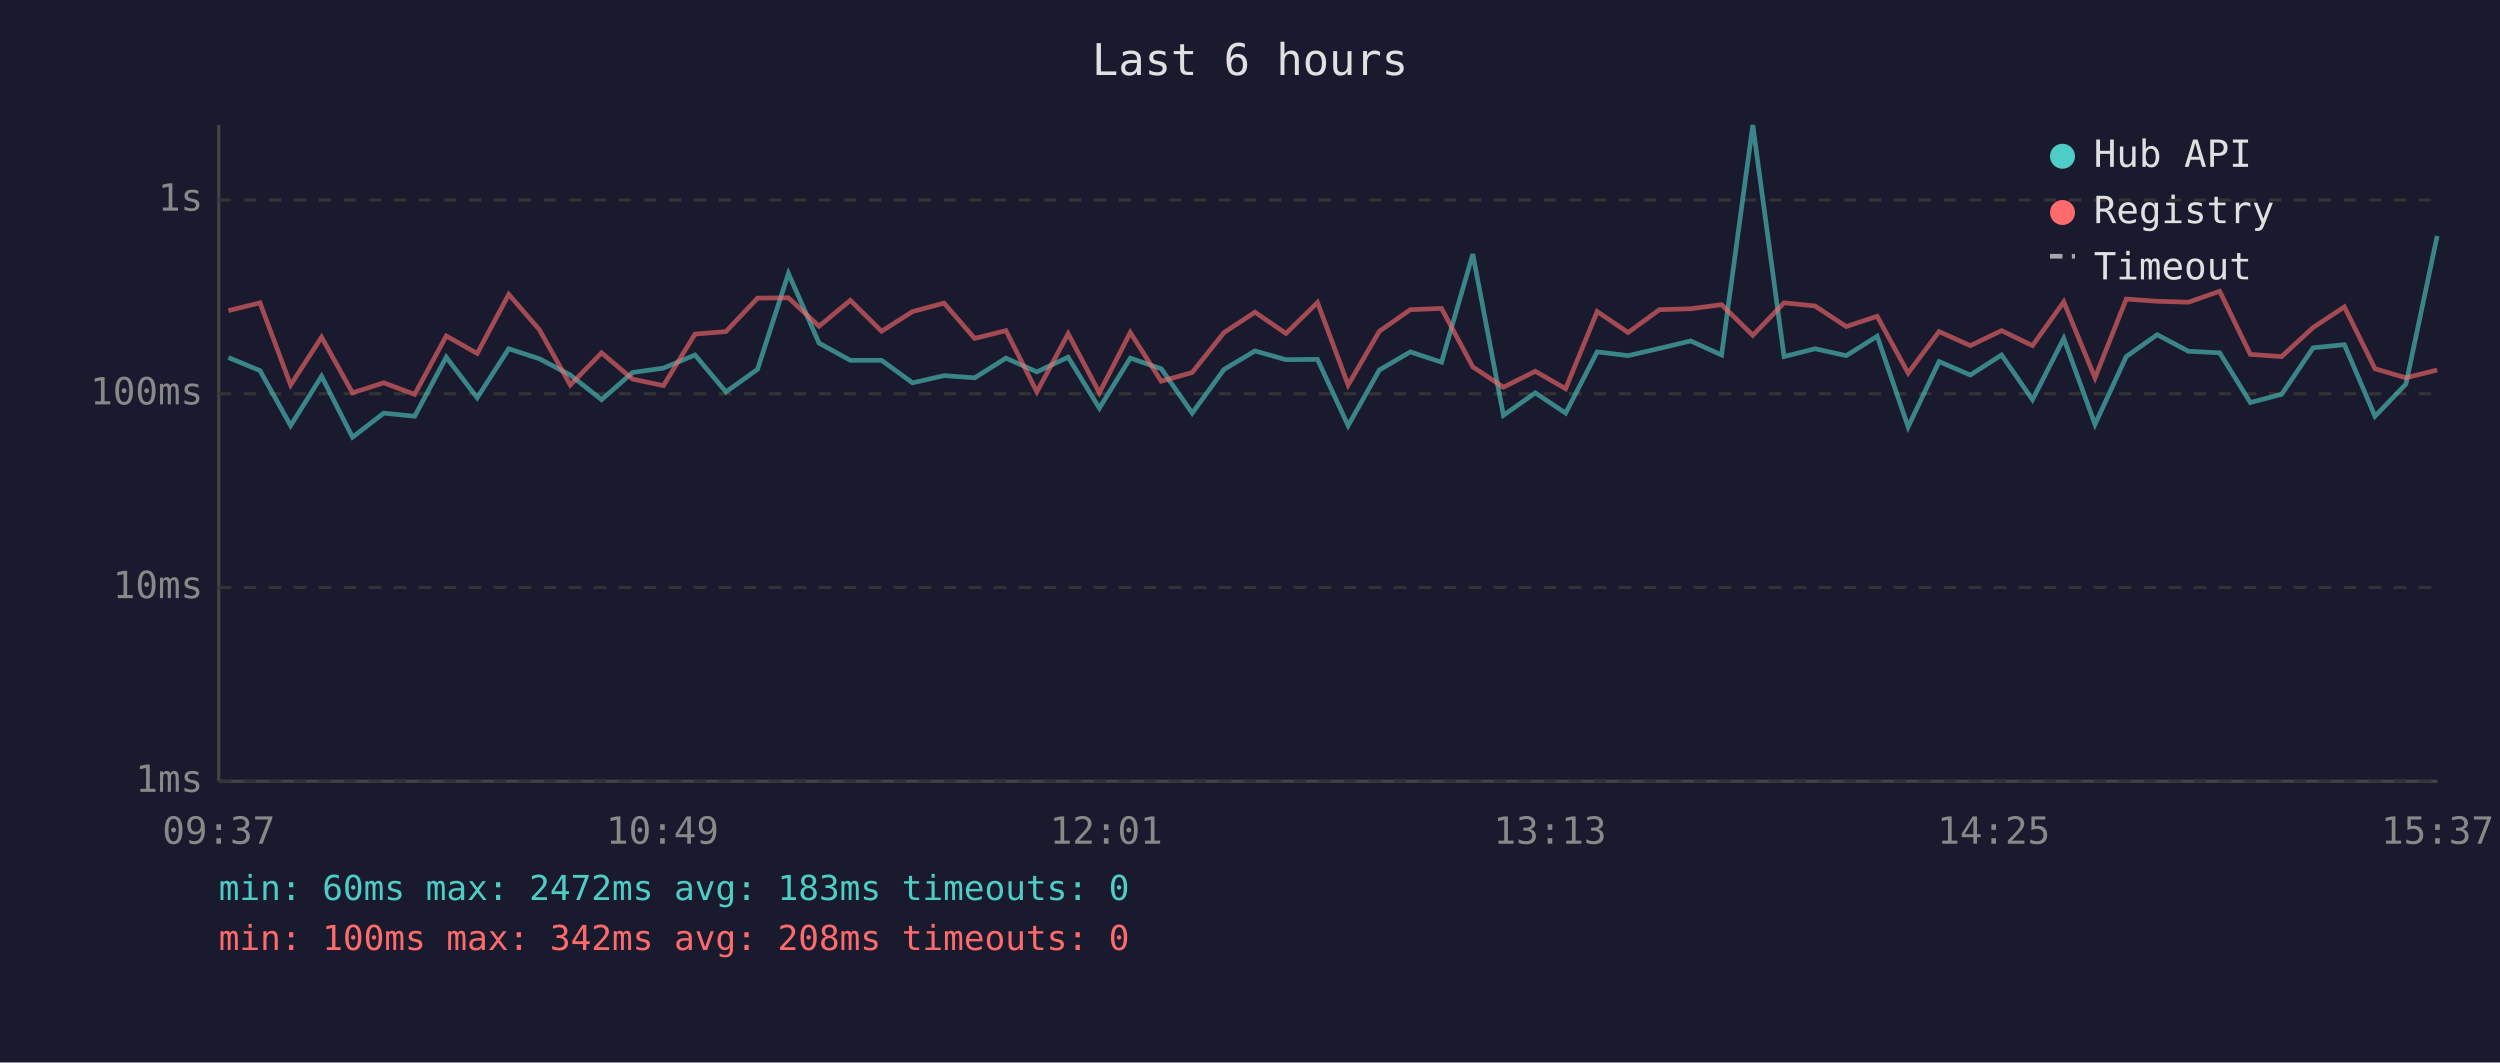
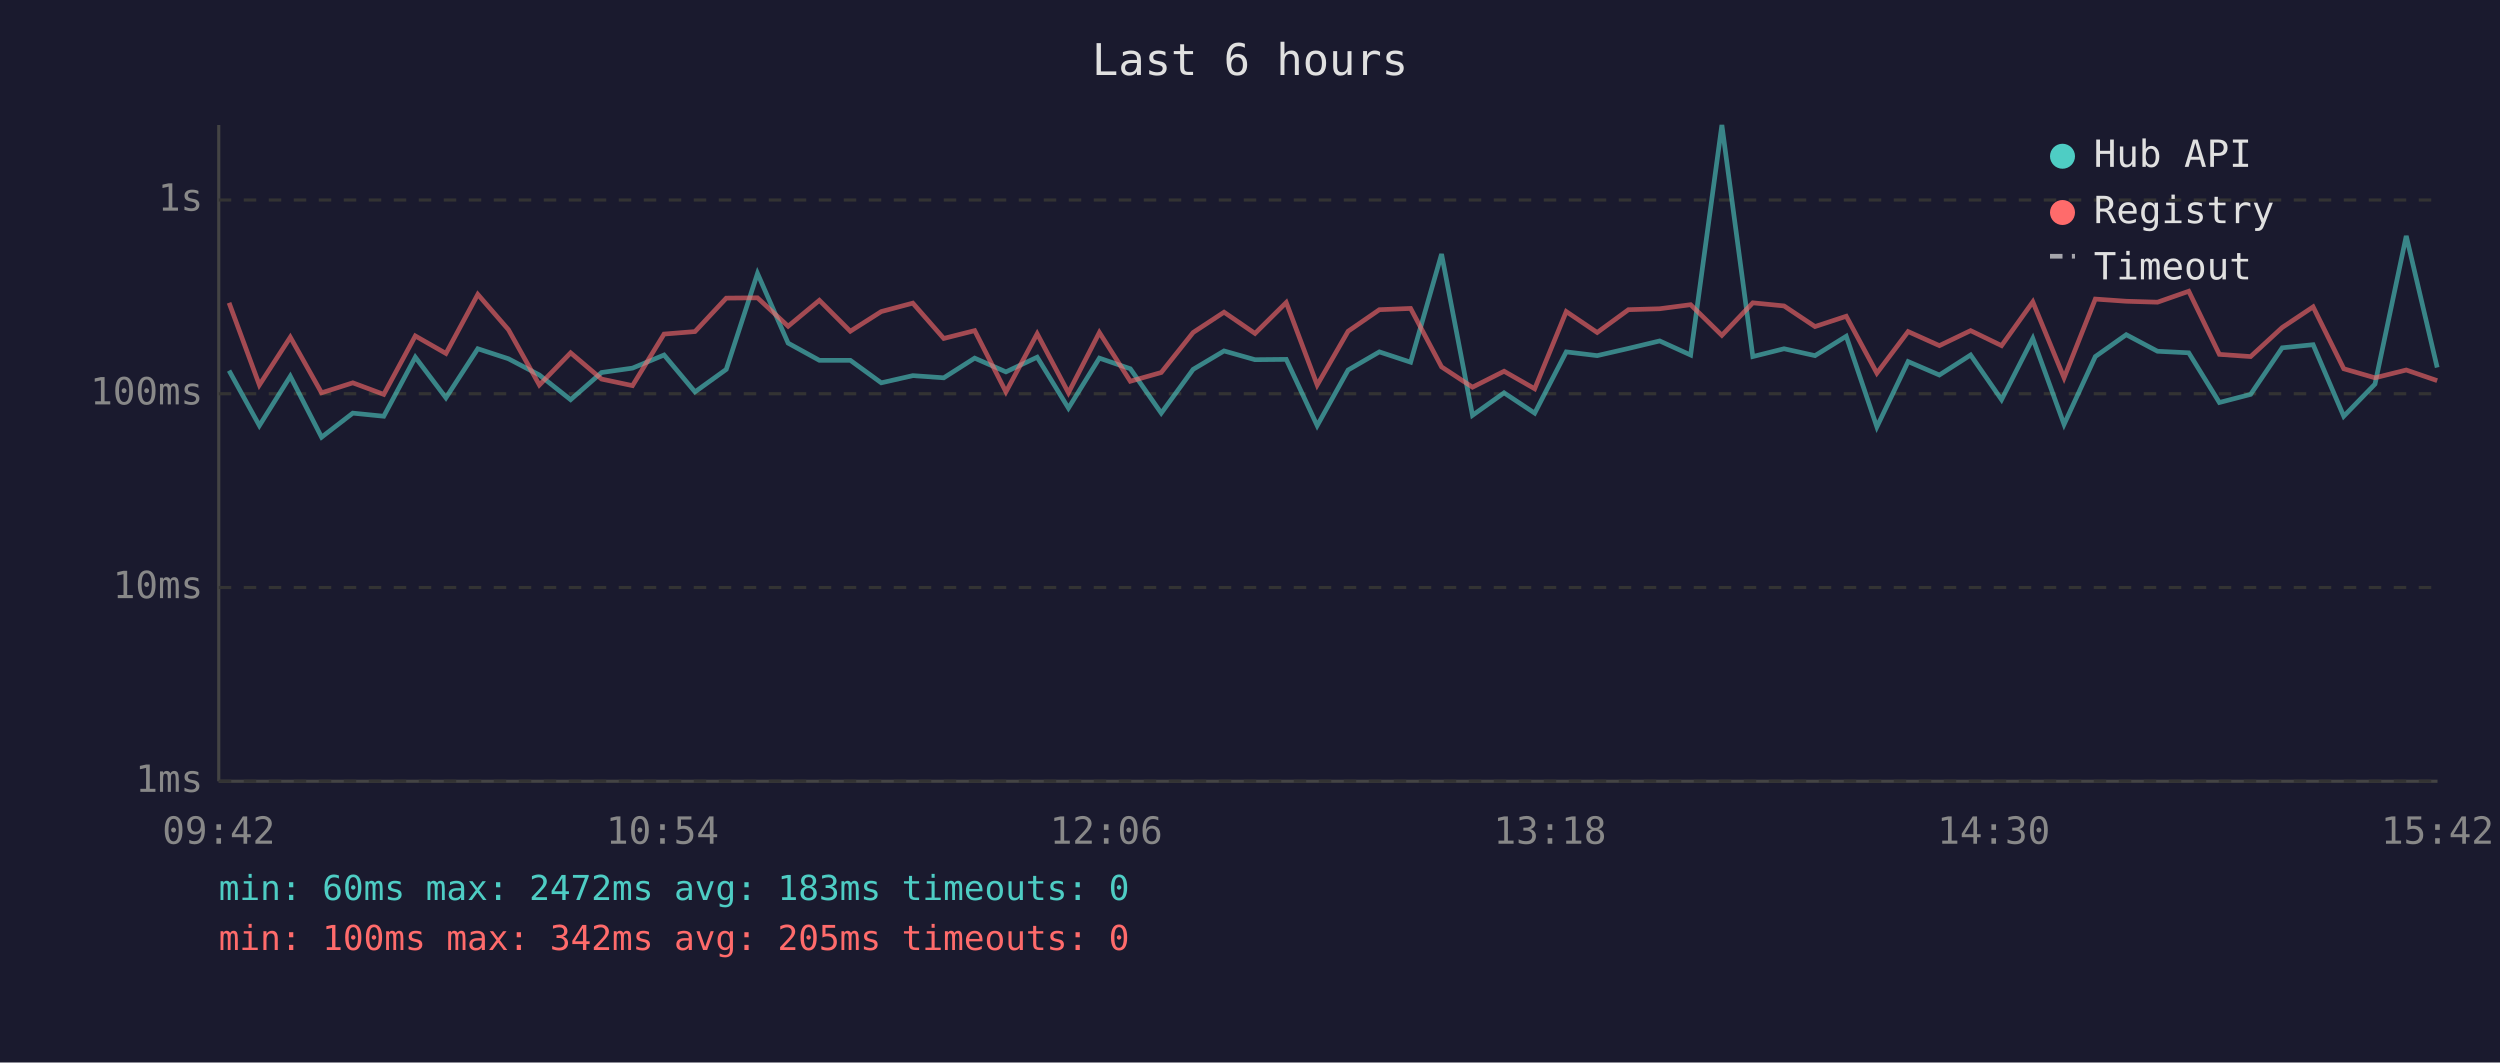
<svg xmlns="http://www.w3.org/2000/svg" viewBox="0 0 800 340" font-family="monospace" font-size="12">
  <rect width="800" height="340" fill="#1a1a2e" />
  <text x="400" y="24" fill="#e0e0e0" font-size="14" text-anchor="middle">Last 6 hours</text>
  <line x1="70" y1="40" x2="70" y2="250" stroke="#444" stroke-width="1" />
  <line x1="70" y1="250" x2="780" y2="250" stroke="#444" stroke-width="1" />
  <line x1="70" y1="250" x2="780" y2="250" stroke="#333" stroke-width="1" stroke-dasharray="4" />
  <text x="65" y="250" fill="#888" text-anchor="end" dominant-baseline="middle">1ms</text>
  <line x1="70" y1="188" x2="780" y2="188" stroke="#333" stroke-width="1" stroke-dasharray="4" />
  <text x="65" y="188" fill="#888" text-anchor="end" dominant-baseline="middle">10ms</text>
  <line x1="70" y1="126" x2="780" y2="126" stroke="#333" stroke-width="1" stroke-dasharray="4" />
  <text x="65" y="126" fill="#888" text-anchor="end" dominant-baseline="middle">100ms</text>
  <line x1="70" y1="64" x2="780" y2="64" stroke="#333" stroke-width="1" stroke-dasharray="4" />
  <text x="65" y="64" fill="#888" text-anchor="end" dominant-baseline="middle">1s</text>
-   <text x="70" y="270" fill="#888" text-anchor="middle">09:37</text>
-   <text x="212" y="270" fill="#888" text-anchor="middle">10:49</text>
-   <text x="354" y="270" fill="#888" text-anchor="middle">12:01</text>
-   <text x="496" y="270" fill="#888" text-anchor="middle">13:13</text>
-   <text x="638" y="270" fill="#888" text-anchor="middle">14:25</text>
-   <text x="780" y="270" fill="#888" text-anchor="middle">15:37</text>
-   <polyline points="73.1,114.4 83.2,118.6 93.0,136.2 102.9,120.4 112.8,139.9 122.8,132.2 132.7,133.2 142.8,114.3 152.7,127.3 162.8,111.6 172.6,114.8 182.5,120.0 192.5,127.9 202.4,119.2 212.3,117.8 222.4,113.6 232.3,125.4 242.4,118.2 252.3,87.5 262.1,109.8 272.1,115.3 282.1,115.3 292.0,122.5 302.1,120.2 311.9,120.9 321.9,114.6 331.8,119.0 341.8,114.3 351.8,130.6 361.7,114.6 371.6,118.0 381.5,132.2 391.7,118.2 401.6,112.3 411.5,115.1 421.6,115.0 431.4,136.2 441.4,118.4 451.3,112.6 461.3,115.9 471.3,81.3 481.1,132.9 491.3,125.7 501.0,132.2 511.1,112.6 521.0,113.8 531.0,111.5 541.0,109.1 550.9,113.6 560.9,40.0 570.9,114.1 580.8,111.6 590.8,113.8 600.7,107.6 610.6,136.6 620.5,115.7 630.5,120.0 640.5,113.6 650.4,127.9 660.4,108.3 670.4,135.8 680.4,114.1 690.3,107.1 700.3,112.4 710.3,112.9 720.1,128.8 730.1,126.2 740.2,111.3 750.2,110.3 760.0,133.2 769.9,122.9 779.9,75.5" fill="none" stroke="#4ecdc4" stroke-width="1.5" opacity="0.6" />
-   <polyline points="73.1,99.4 83.2,96.9 93.0,123.2 102.9,107.9 112.8,125.7 122.8,122.5 132.7,126.2 142.8,107.5 152.7,113.1 162.8,94.2 172.6,105.5 182.5,123.2 192.5,112.9 202.4,121.3 212.3,123.4 222.4,106.9 232.3,106.1 242.4,95.4 252.3,95.3 262.1,104.4 272.1,96.1 282.1,106.0 292.0,99.7 302.1,97.0 311.9,108.3 321.9,105.8 331.8,125.4 341.8,106.8 351.8,125.7 361.7,106.4 371.6,122.0 381.5,119.2 391.7,106.4 401.6,99.9 411.5,106.7 421.6,96.8 431.4,123.2 441.4,106.0 451.3,99.1 461.3,98.7 471.3,117.4 481.1,123.9 491.3,118.8 501.0,124.4 511.1,99.7 521.0,106.4 531.0,99.1 541.0,98.8 550.9,97.5 560.9,107.3 570.9,96.9 580.8,97.9 590.8,104.5 600.7,101.2 610.6,119.4 620.5,106.1 630.5,110.6 640.5,105.8 650.4,110.6 660.4,96.6 670.4,120.9 680.4,95.7 690.3,96.4 700.3,96.7 710.3,93.2 720.1,113.4 730.1,114.1 740.2,104.8 750.2,98.2 760.0,118.0 769.9,120.9 779.9,118.4" fill="none" stroke="#ff6b6b" stroke-width="1.5" opacity="0.6" />
+   <text x="70" y="270" fill="#888" text-anchor="middle">09:42</text>
+   <text x="212" y="270" fill="#888" text-anchor="middle">10:54</text>
+   <text x="354" y="270" fill="#888" text-anchor="middle">12:06</text>
+   <text x="496" y="270" fill="#888" text-anchor="middle">13:18</text>
+   <text x="638" y="270" fill="#888" text-anchor="middle">14:30</text>
+   <text x="780" y="270" fill="#888" text-anchor="middle">15:42</text>
+   <polyline points="73.3,118.6 83.0,136.2 92.9,120.4 102.9,139.9 112.9,132.2 122.8,133.2 132.9,114.3 142.7,127.3 152.9,111.6 162.7,114.8 172.6,120.0 182.6,127.9 192.5,119.2 202.4,117.8 212.5,113.6 222.4,125.4 232.4,118.2 242.4,87.5 252.2,109.8 262.2,115.3 272.1,115.3 282.0,122.5 292.1,120.2 302.0,120.9 311.9,114.6 321.9,119.0 331.9,114.3 341.9,130.6 351.8,114.6 361.7,118.0 371.6,132.2 381.8,118.2 391.7,112.3 401.6,115.1 411.6,115.0 421.5,136.2 431.4,118.4 441.4,112.6 451.4,115.9 461.3,81.3 471.2,132.9 481.3,125.7 491.1,132.2 501.2,112.6 511.1,113.8 521.1,111.5 531.1,109.1 541.0,113.6 551.0,40.0 560.9,114.1 570.9,111.6 580.8,113.8 590.8,107.6 600.6,136.6 610.6,115.7 620.6,120.0 630.6,113.6 640.5,127.9 650.5,108.3 660.5,135.8 670.5,114.1 680.4,107.1 690.4,112.4 700.4,112.9 710.2,128.8 720.2,126.2 730.3,111.3 740.2,110.3 750.0,133.2 760.0,122.9 770.0,75.5 779.9,117.6" fill="none" stroke="#4ecdc4" stroke-width="1.5" opacity="0.6" />
+   <polyline points="73.3,96.9 83.0,123.2 92.9,107.9 102.9,125.7 112.9,122.5 122.8,126.2 132.9,107.5 142.7,113.1 152.9,94.2 162.7,105.5 172.6,123.2 182.6,112.9 192.5,121.3 202.4,123.4 212.5,106.9 222.4,106.1 232.4,95.4 242.4,95.3 252.2,104.4 262.2,96.1 272.1,106.0 282.0,99.7 292.1,97.0 302.0,108.3 311.9,105.8 321.9,125.4 331.9,106.8 341.9,125.7 351.8,106.4 361.7,122.0 371.6,119.2 381.8,106.4 391.7,99.9 401.6,106.7 411.6,96.8 421.5,123.2 431.4,106.0 441.4,99.1 451.4,98.7 461.3,117.4 471.2,123.9 481.3,118.8 491.1,124.4 501.2,99.7 511.1,106.4 521.1,99.1 531.1,98.8 541.0,97.5 551.0,107.3 560.9,96.9 570.9,97.9 580.8,104.5 590.8,101.2 600.6,119.4 610.6,106.1 620.6,110.6 630.6,105.8 640.5,110.6 650.5,96.6 660.5,120.9 670.5,95.7 680.4,96.4 690.4,96.7 700.4,93.2 710.2,113.4 720.2,114.1 730.3,104.8 740.2,98.2 750.0,118.0 760.0,120.9 770.0,118.4 779.9,121.8" fill="none" stroke="#ff6b6b" stroke-width="1.5" opacity="0.6" />
  <circle cx="660" cy="50" r="4" fill="#4ecdc4" />
  <text x="670" y="50" fill="#e0e0e0" dominant-baseline="middle">Hub API</text>
  <circle cx="660" cy="68" r="4" fill="#ff6b6b" />
  <text x="670" y="68" fill="#e0e0e0" dominant-baseline="middle">Registry</text>
  <line x1="656" y1="82" x2="664" y2="82" stroke="#e0e0e0" stroke-width="1.5" stroke-dasharray="4,3" opacity="0.7" />
  <text x="670" y="86" fill="#e0e0e0" dominant-baseline="middle">Timeout</text>
  <text x="70" y="288" fill="#4ecdc4" font-size="11">min: 60ms  max: 2472ms  avg: 183ms  timeouts: 0</text>
-   <text x="70" y="304" fill="#ff6b6b" font-size="11">min: 100ms  max: 342ms  avg: 208ms  timeouts: 0</text>
+   <text x="70" y="304" fill="#ff6b6b" font-size="11">min: 100ms  max: 342ms  avg: 205ms  timeouts: 0</text>
</svg>
